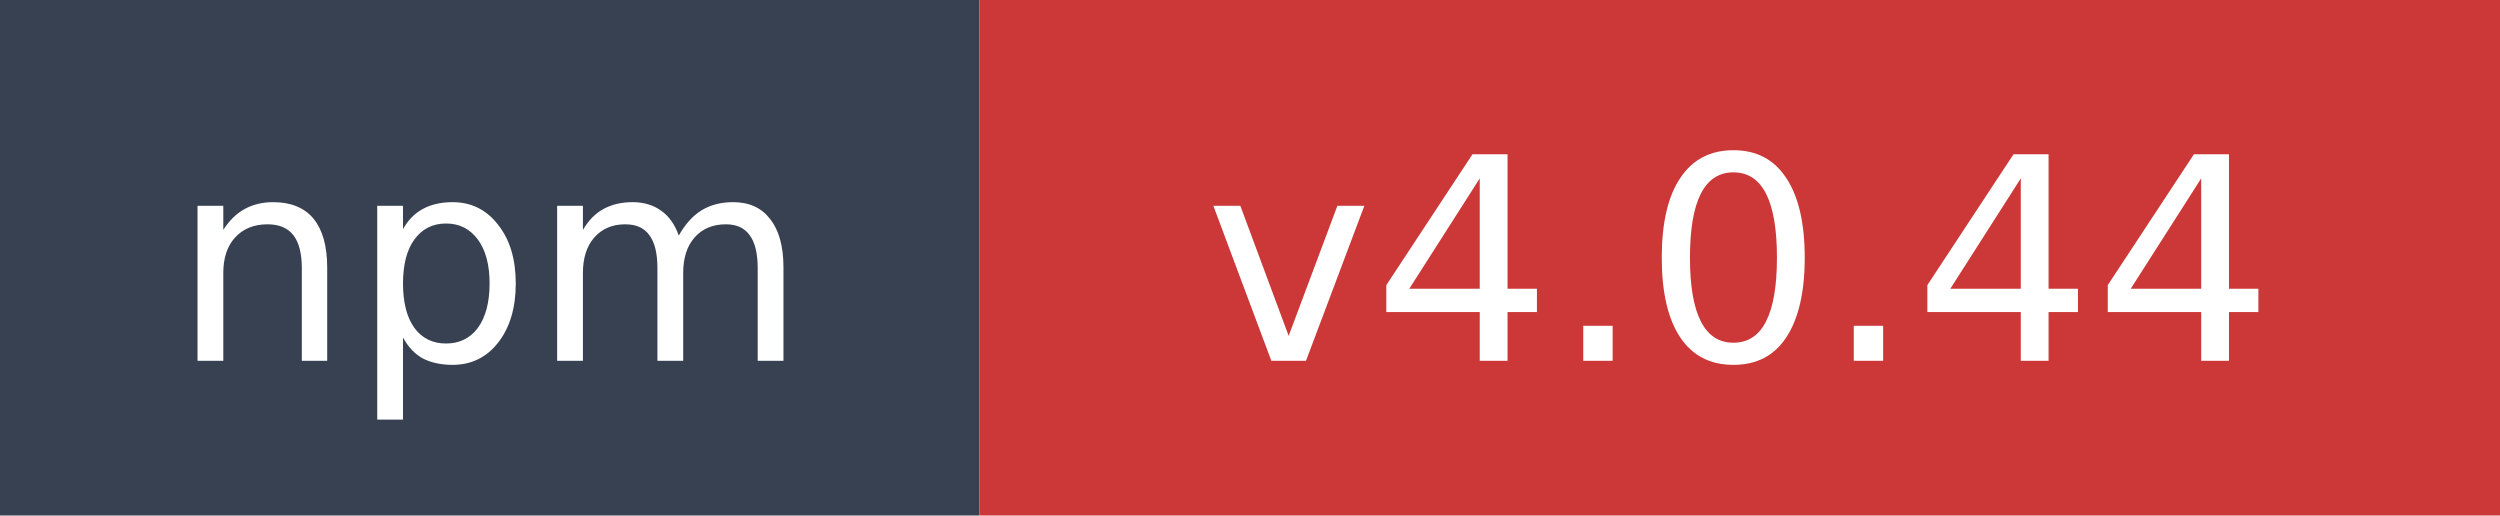
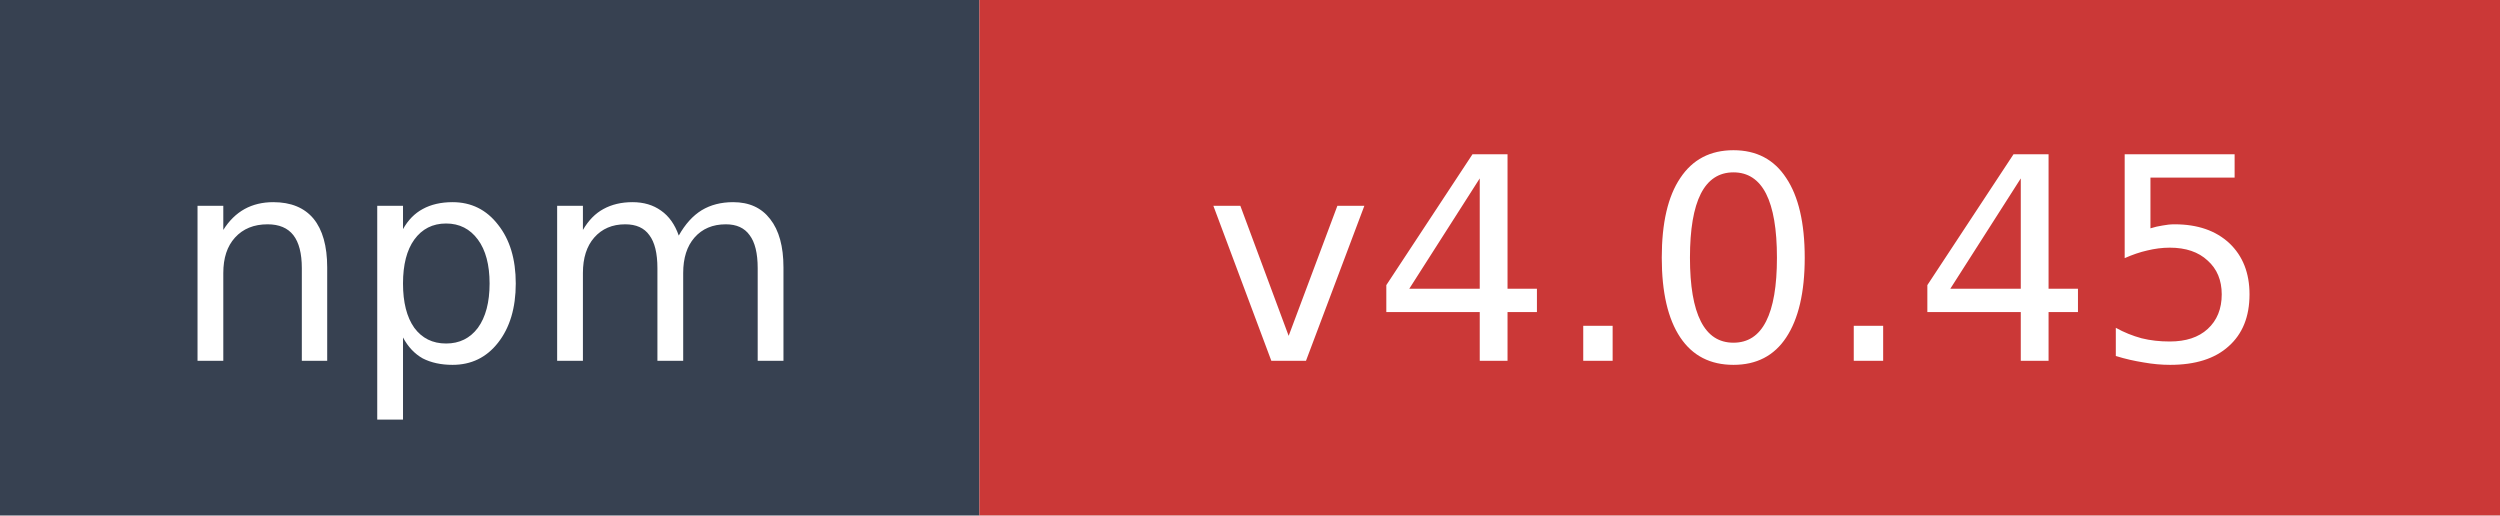
- <svg xmlns="http://www.w3.org/2000/svg" width="97" height="20" role="img" aria-label="npm: v4.0.44">
+ <svg xmlns="http://www.w3.org/2000/svg" width="97" height="20" role="img" aria-label="npm: v4.0.45">
  <rect width="38" height="20" fill="#374151" />
  <rect x="38" width="59" height="20" fill="#cb3837" />
  <text x="19" y="14" fill="#ffffff" font-family="Verdana,Geneva,DejaVu Sans,sans-serif" font-size="11" text-anchor="middle">npm</text>
-   <text x="67.5" y="14" fill="#ffffff" font-family="Verdana,Geneva,DejaVu Sans,sans-serif" font-size="11" text-anchor="middle">v4.0.44</text>
+   <text x="67.5" y="14" fill="#ffffff" font-family="Verdana,Geneva,DejaVu Sans,sans-serif" font-size="11" text-anchor="middle">v4.0.45</text>
</svg>
